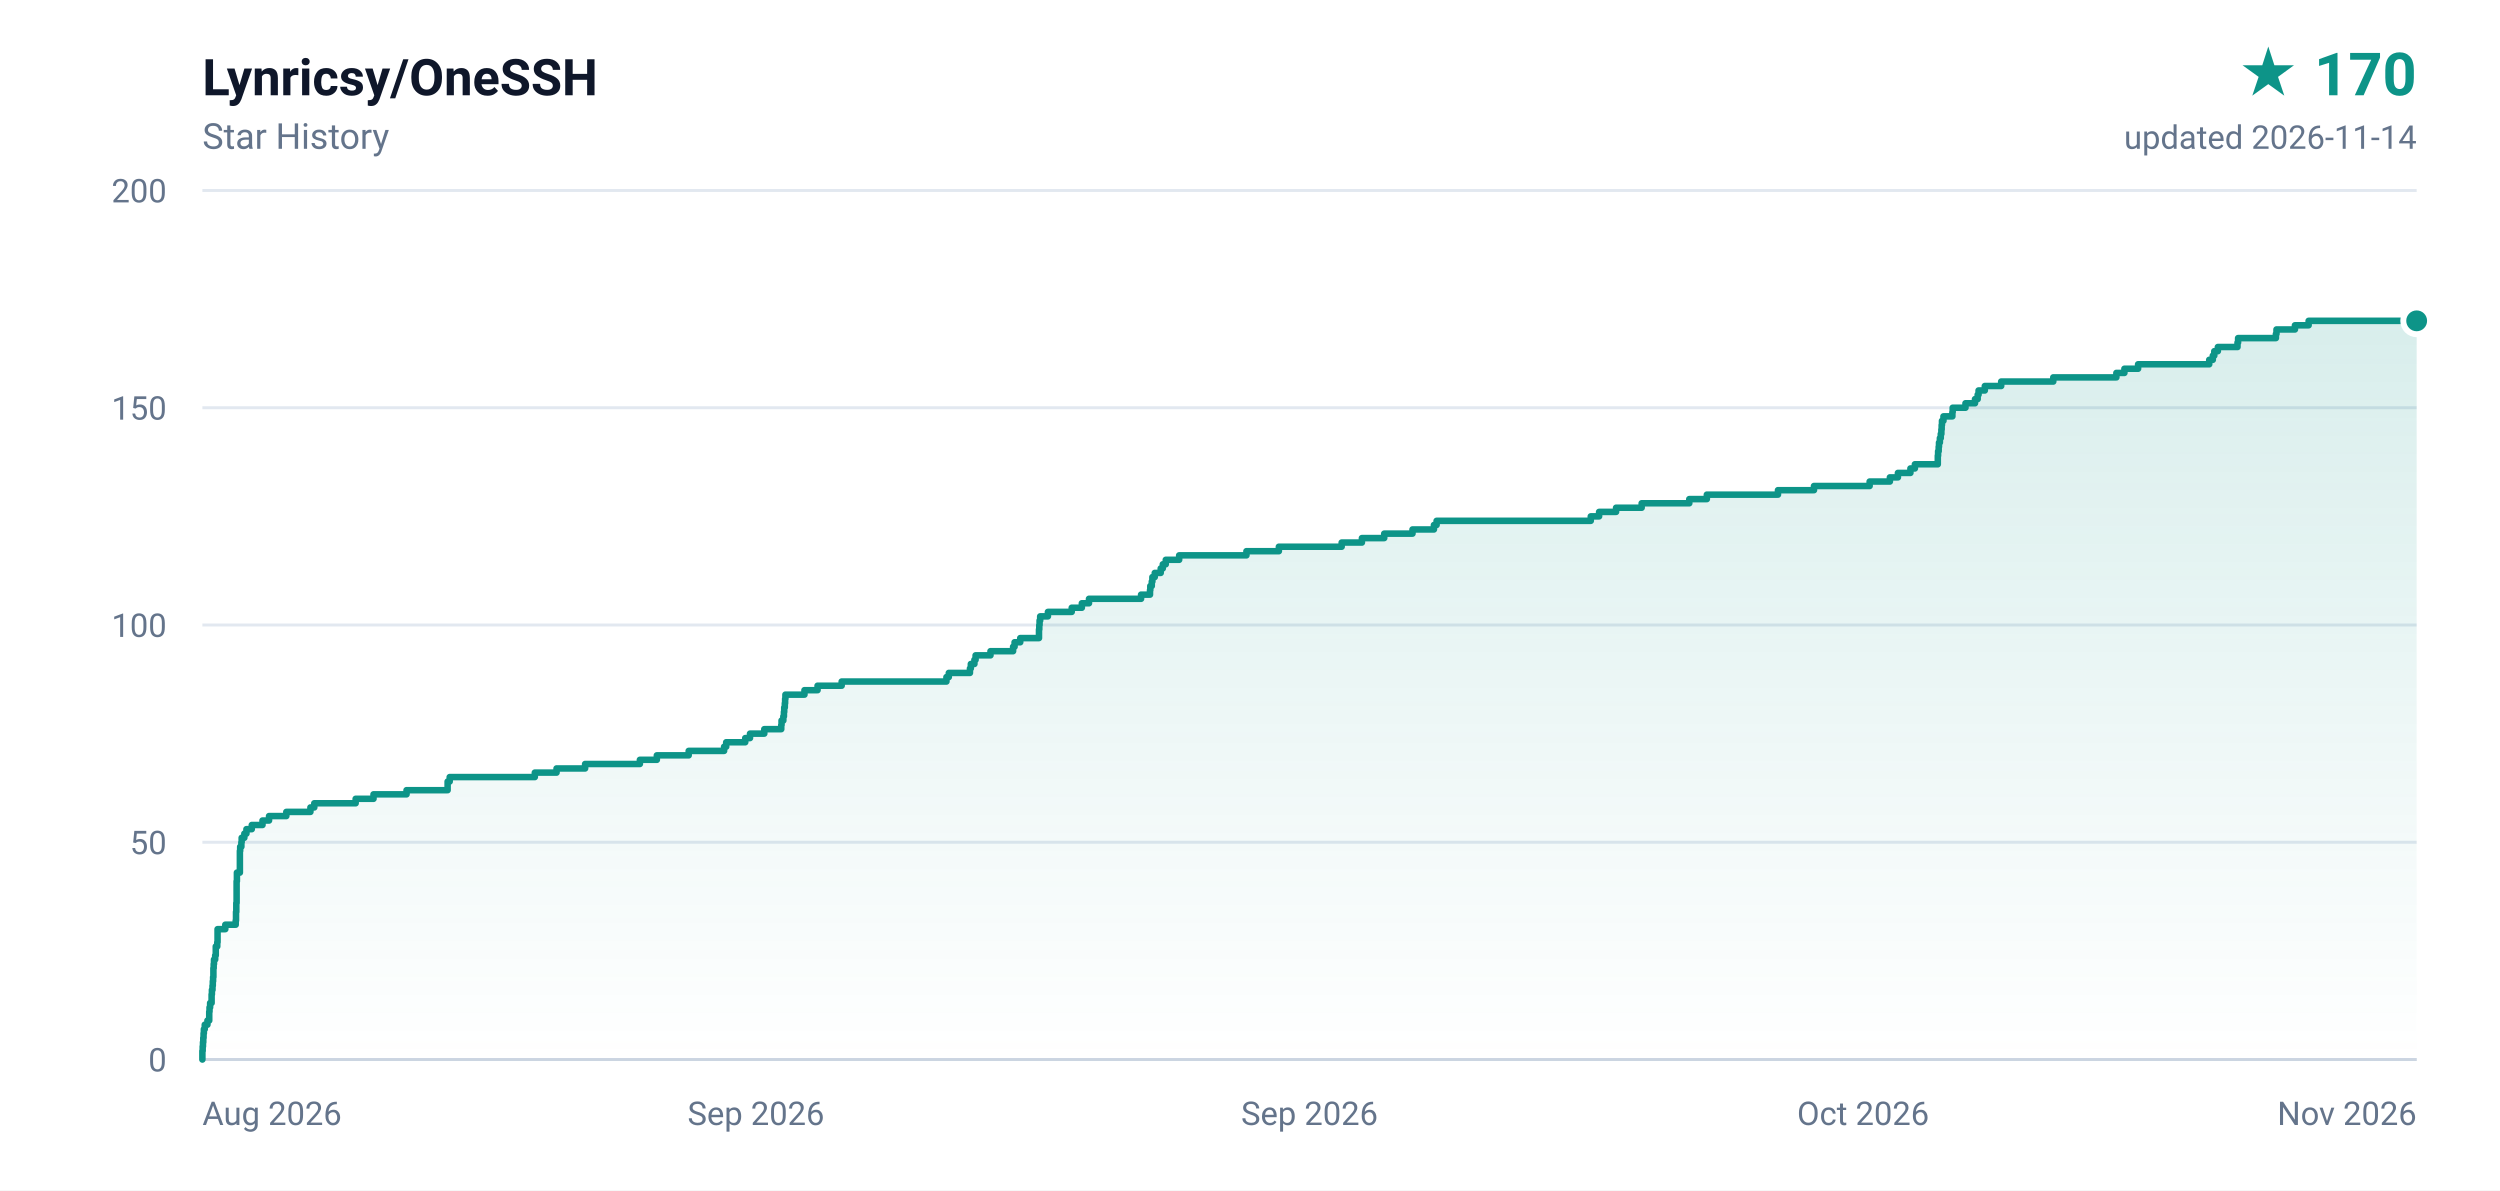
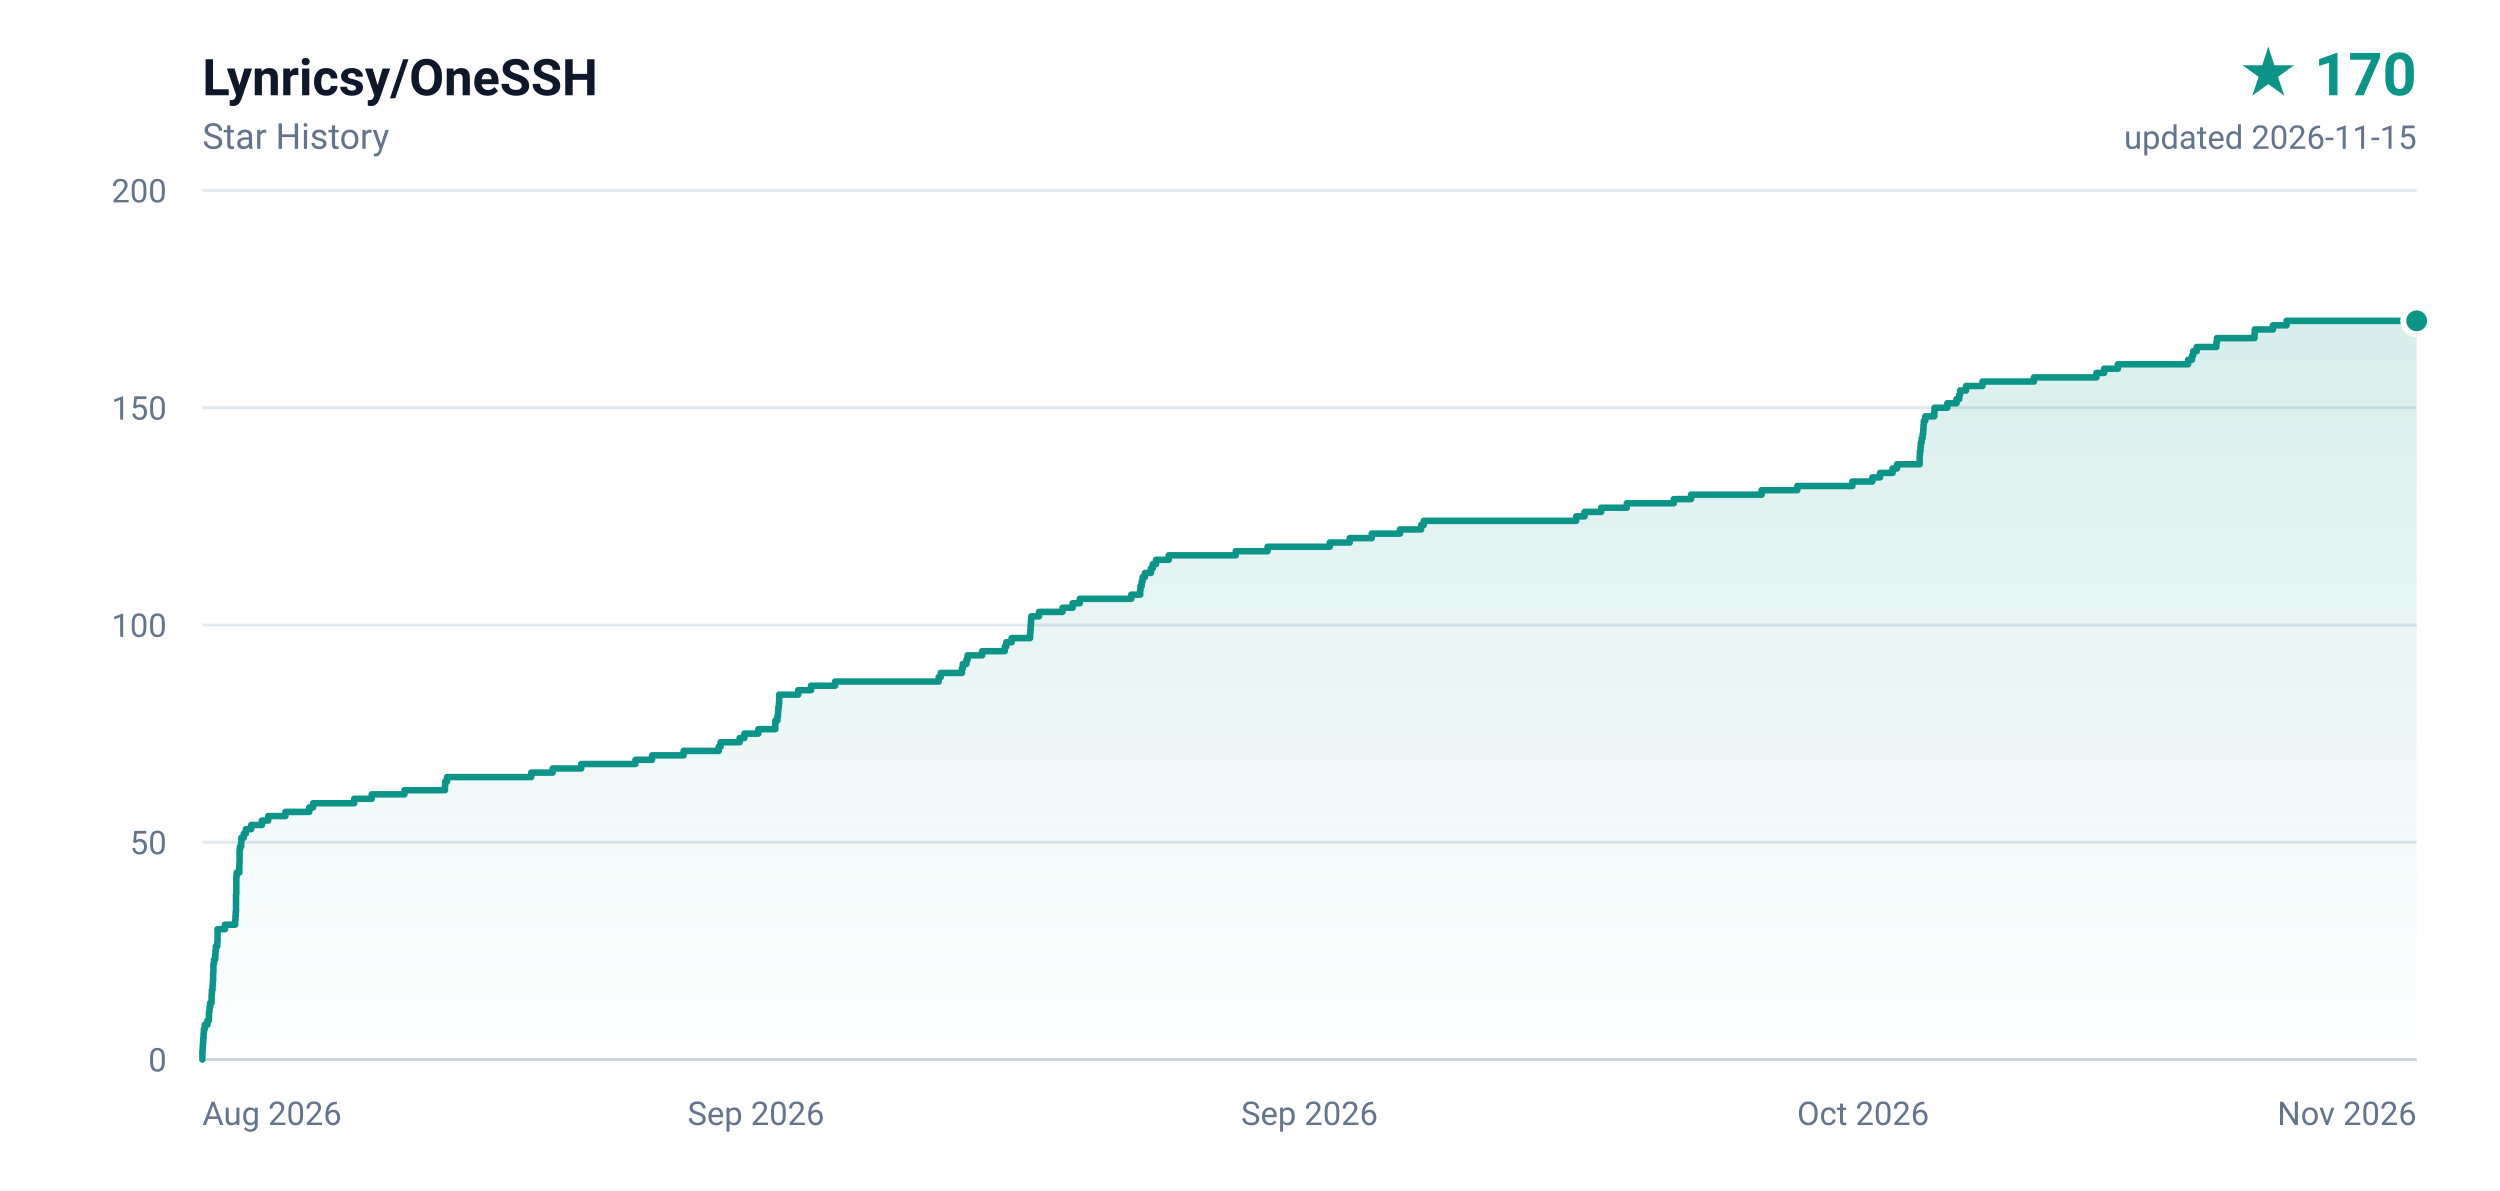
<svg xmlns="http://www.w3.org/2000/svg" width="840" height="400" viewBox="0 0 840 400" role="img" aria-label="Lynricsy/OneSSH star history, 170 stars">
  <defs>
    <linearGradient id="area" x1="0" y1="0" x2="0" y2="1">
      <stop offset="0%" stop-color="#0d9488" stop-opacity="0.16" />
      <stop offset="100%" stop-color="#0d9488" stop-opacity="0" />
    </linearGradient>
  </defs>
  <rect width="840" height="400" fill="#ffffff" />
  <g font-family="ui-sans-serif,-apple-system,BlinkMacSystemFont,'Segoe UI',Roboto,'Helvetica Neue',Arial,sans-serif">
    <text x="68" y="32" fill="#0f172a" font-size="17" font-weight="600">Lynricsy/OneSSH</text>
    <text x="68" y="50" fill="#64748b" font-size="12">Star History</text>
    <text x="812" y="32" fill="#0d9488" font-size="20" font-weight="700" text-anchor="end">★ 170</text>
-     <text x="812" y="50" fill="#64748b" font-size="11" text-anchor="end">updated 2026-11-14</text>
+     <text x="812" y="50" fill="#64748b" font-size="11" text-anchor="end">updated 2026-11-15</text>
    <line x1="68" y1="356.0" x2="812" y2="356.0" stroke="#e2e8f0" stroke-width="1" />
    <text x="56" y="360.0" fill="#64748b" font-size="11" text-anchor="end">0</text>
    <line x1="68" y1="283.0" x2="812" y2="283.0" stroke="#e2e8f0" stroke-width="1" />
    <text x="56" y="287.0" fill="#64748b" font-size="11" text-anchor="end">50</text>
    <line x1="68" y1="210.0" x2="812" y2="210.0" stroke="#e2e8f0" stroke-width="1" />
    <text x="56" y="214.0" fill="#64748b" font-size="11" text-anchor="end">100</text>
    <line x1="68" y1="137.0" x2="812" y2="137.0" stroke="#e2e8f0" stroke-width="1" />
    <text x="56" y="141.0" fill="#64748b" font-size="11" text-anchor="end">150</text>
    <line x1="68" y1="64.0" x2="812" y2="64.0" stroke="#e2e8f0" stroke-width="1" />
    <text x="56" y="68.0" fill="#64748b" font-size="11" text-anchor="end">200</text>
    <text x="68.0" y="378.0" fill="#64748b" font-size="11" text-anchor="start">Aug 2026</text>
    <text x="254.0" y="378.0" fill="#64748b" font-size="11" text-anchor="middle">Sep 2026</text>
    <text x="440.0" y="378.0" fill="#64748b" font-size="11" text-anchor="middle">Sep 2026</text>
    <text x="626.0" y="378.0" fill="#64748b" font-size="11" text-anchor="middle">Oct 2026</text>
    <text x="812.0" y="378.0" fill="#64748b" font-size="11" text-anchor="end">Nov 2026</text>
    <line x1="68" y1="356" x2="812" y2="356" stroke="#cbd5e1" stroke-width="1" />
-     <path d="M 68.0 356.0 L 68.0 356.0 L 68.0 354.5 L 68.0 354.5 L 68.0 353.1 L 68.1 353.1 L 68.1 351.6 L 68.2 351.6 L 68.2 350.2 L 68.3 350.2 L 68.3 348.7 L 68.4 348.7 L 68.4 347.2 L 68.5 347.2 L 68.5 345.8 L 68.8 345.8 L 68.8 344.3 L 69.7 344.3 L 69.7 342.9 L 70.3 342.9 L 70.3 341.4 L 70.3 341.4 L 70.3 339.9 L 70.4 339.9 L 70.4 338.5 L 70.6 338.5 L 70.6 337.0 L 71.1 337.0 L 71.1 335.6 L 71.1 335.6 L 71.1 334.1 L 71.2 334.1 L 71.2 332.6 L 71.4 332.6 L 71.4 331.2 L 71.5 331.2 L 71.5 329.7 L 71.6 329.7 L 71.6 328.3 L 71.7 328.3 L 71.7 326.8 L 71.7 326.8 L 71.7 325.3 L 71.8 325.3 L 71.8 323.9 L 71.9 323.9 L 71.9 322.4 L 72.3 322.4 L 72.3 321.0 L 72.5 321.0 L 72.5 319.5 L 72.5 319.5 L 72.5 318.0 L 73.0 318.0 L 73.0 316.6 L 73.1 316.6 L 73.1 315.1 L 73.1 315.1 L 73.1 313.7 L 73.1 313.7 L 73.1 312.2 L 75.7 312.2 L 75.7 310.7 L 79.2 310.7 L 79.2 309.3 L 79.3 309.3 L 79.3 307.8 L 79.3 307.8 L 79.3 306.4 L 79.4 306.4 L 79.4 304.9 L 79.4 304.9 L 79.4 303.4 L 79.5 303.4 L 79.5 302.0 L 79.5 302.0 L 79.5 300.5 L 79.5 300.5 L 79.5 299.1 L 79.5 299.1 L 79.5 297.6 L 79.5 297.6 L 79.5 296.1 L 79.6 296.1 L 79.6 294.7 L 79.6 294.7 L 79.6 293.2 L 80.6 293.2 L 80.6 291.8 L 80.6 291.8 L 80.6 290.3 L 80.6 290.3 L 80.6 288.8 L 80.6 288.8 L 80.6 287.4 L 80.6 287.4 L 80.6 285.9 L 80.7 285.9 L 80.7 284.5 L 81.1 284.5 L 81.1 283.0 L 81.2 283.0 L 81.2 281.5 L 82.1 281.5 L 82.1 280.1 L 82.8 280.1 L 82.8 278.6 L 84.6 278.6 L 84.6 277.2 L 88.2 277.2 L 88.2 275.7 L 90.4 275.7 L 90.4 274.2 L 96.2 274.2 L 96.2 272.8 L 104.3 272.8 L 104.3 271.3 L 105.6 271.3 L 105.6 269.9 L 119.5 269.9 L 119.5 268.4 L 125.5 268.4 L 125.5 266.9 L 136.6 266.9 L 136.6 265.5 L 150.4 265.5 L 150.4 264.0 L 150.4 264.0 L 150.4 262.6 L 151.1 262.6 L 151.1 261.1 L 179.7 261.1 L 179.7 259.6 L 187.0 259.6 L 187.0 258.2 L 196.6 258.2 L 196.6 256.7 L 215.0 256.7 L 215.0 255.3 L 220.7 255.3 L 220.7 253.8 L 231.4 253.8 L 231.4 252.3 L 243.3 252.3 L 243.3 250.9 L 244.0 250.9 L 244.0 249.4 L 250.4 249.4 L 250.4 248.0 L 252.0 248.0 L 252.0 246.5 L 256.8 246.5 L 256.8 245.0 L 262.5 245.0 L 262.5 243.6 L 262.6 243.6 L 262.6 242.1 L 263.2 242.1 L 263.2 240.7 L 263.4 240.7 L 263.4 239.2 L 263.5 239.2 L 263.5 237.7 L 263.7 237.7 L 263.7 236.3 L 263.8 236.3 L 263.8 234.8 L 263.9 234.8 L 263.9 233.4 L 270.3 233.4 L 270.3 231.9 L 274.7 231.9 L 274.7 230.4 L 282.8 230.4 L 282.8 229.0 L 318.0 229.0 L 318.0 227.5 L 318.8 227.5 L 318.8 226.1 L 325.9 226.1 L 325.9 224.6 L 326.2 224.6 L 326.2 223.1 L 327.4 223.1 L 327.4 221.7 L 327.8 221.7 L 327.8 220.2 L 332.8 220.2 L 332.8 218.8 L 340.4 218.8 L 340.4 217.3 L 340.9 217.3 L 340.9 215.8 L 342.8 215.8 L 342.8 214.4 L 349.1 214.4 L 349.1 212.9 L 349.1 212.9 L 349.1 211.5 L 349.2 211.5 L 349.2 210.0 L 349.3 210.0 L 349.3 208.5 L 349.5 208.5 L 349.5 207.1 L 352.1 207.1 L 352.1 205.6 L 360.1 205.6 L 360.1 204.2 L 363.5 204.2 L 363.5 202.7 L 365.9 202.7 L 365.9 201.2 L 383.4 201.2 L 383.4 199.8 L 386.4 199.8 L 386.4 198.3 L 386.5 198.3 L 386.5 196.9 L 387.0 196.9 L 387.0 195.4 L 387.2 195.4 L 387.2 193.9 L 388.0 193.9 L 388.0 192.5 L 390.0 192.5 L 390.0 191.0 L 390.7 191.0 L 390.7 189.6 L 391.7 189.6 L 391.7 188.1 L 396.2 188.1 L 396.2 186.6 L 418.8 186.6 L 418.8 185.2 L 429.7 185.2 L 429.7 183.7 L 450.8 183.7 L 450.8 182.3 L 457.6 182.3 L 457.6 180.8 L 465.1 180.8 L 465.1 179.3 L 474.6 179.3 L 474.6 177.9 L 481.8 177.9 L 481.8 176.4 L 482.7 176.4 L 482.7 175.0 L 534.5 175.0 L 534.5 173.5 L 537.3 173.5 L 537.3 172.0 L 543.0 172.0 L 543.0 170.6 L 551.6 170.6 L 551.6 169.1 L 567.6 169.1 L 567.6 167.7 L 573.5 167.7 L 573.5 166.2 L 597.4 166.2 L 597.4 164.7 L 609.5 164.7 L 609.5 163.3 L 628.2 163.3 L 628.2 161.8 L 635.0 161.8 L 635.0 160.4 L 637.7 160.4 L 637.7 158.9 L 641.9 158.9 L 641.9 157.4 L 643.4 157.4 L 643.4 156.0 L 651.1 156.0 L 651.1 154.5 L 651.1 154.5 L 651.1 153.1 L 651.2 153.1 L 651.2 151.6 L 651.4 151.6 L 651.4 150.1 L 651.5 150.1 L 651.5 148.7 L 651.8 148.7 L 651.8 147.2 L 652.1 147.2 L 652.1 145.8 L 652.3 145.8 L 652.3 144.3 L 652.4 144.3 L 652.4 142.8 L 652.5 142.8 L 652.5 141.4 L 653.0 141.4 L 653.0 139.9 L 656.0 139.9 L 656.0 138.5 L 656.1 138.5 L 656.1 137.0 L 660.4 137.0 L 660.4 135.5 L 663.6 135.5 L 663.6 134.1 L 664.5 134.1 L 664.5 132.6 L 664.8 132.6 L 664.8 131.2 L 666.9 131.2 L 666.9 129.7 L 672.4 129.7 L 672.4 128.2 L 689.9 128.2 L 689.9 126.8 L 711.1 126.8 L 711.1 125.3 L 713.8 125.3 L 713.8 123.9 L 718.4 123.9 L 718.4 122.4 L 742.3 122.4 L 742.3 120.9 L 743.5 120.9 L 743.5 119.5 L 744.0 119.5 L 744.0 118.0 L 745.2 118.0 L 745.2 116.6 L 751.8 116.6 L 751.8 115.1 L 752.0 115.1 L 752.0 113.6 L 764.7 113.6 L 764.7 112.2 L 764.9 112.2 L 764.9 110.7 L 771.1 110.7 L 771.1 109.3 L 775.7 109.3 L 775.7 107.8 L 812.0 107.8 L 812.0 356.0 L 68.0 356.0 Z" fill="url(#area)" />
-     <path d="M 68.0 356.0 L 68.0 356.0 L 68.0 354.5 L 68.0 354.5 L 68.0 353.1 L 68.1 353.1 L 68.1 351.6 L 68.2 351.6 L 68.2 350.2 L 68.3 350.2 L 68.3 348.7 L 68.4 348.7 L 68.4 347.2 L 68.5 347.2 L 68.5 345.8 L 68.8 345.8 L 68.8 344.3 L 69.7 344.3 L 69.7 342.9 L 70.3 342.9 L 70.3 341.4 L 70.3 341.4 L 70.3 339.9 L 70.4 339.9 L 70.4 338.5 L 70.6 338.5 L 70.6 337.0 L 71.1 337.0 L 71.1 335.6 L 71.1 335.6 L 71.1 334.1 L 71.2 334.1 L 71.2 332.6 L 71.4 332.6 L 71.4 331.2 L 71.5 331.2 L 71.5 329.7 L 71.6 329.7 L 71.6 328.3 L 71.7 328.3 L 71.7 326.8 L 71.7 326.8 L 71.7 325.3 L 71.8 325.3 L 71.8 323.9 L 71.9 323.9 L 71.9 322.4 L 72.3 322.4 L 72.3 321.0 L 72.5 321.0 L 72.5 319.5 L 72.5 319.5 L 72.5 318.0 L 73.0 318.0 L 73.0 316.6 L 73.1 316.6 L 73.1 315.1 L 73.1 315.1 L 73.1 313.7 L 73.1 313.7 L 73.1 312.2 L 75.7 312.2 L 75.7 310.7 L 79.2 310.7 L 79.2 309.3 L 79.3 309.3 L 79.3 307.8 L 79.3 307.8 L 79.3 306.4 L 79.4 306.4 L 79.4 304.9 L 79.4 304.9 L 79.4 303.4 L 79.5 303.4 L 79.5 302.0 L 79.5 302.0 L 79.5 300.5 L 79.5 300.5 L 79.5 299.1 L 79.5 299.1 L 79.5 297.6 L 79.5 297.6 L 79.5 296.1 L 79.6 296.1 L 79.6 294.7 L 79.6 294.7 L 79.6 293.2 L 80.6 293.2 L 80.6 291.8 L 80.6 291.8 L 80.6 290.3 L 80.6 290.3 L 80.6 288.8 L 80.6 288.8 L 80.6 287.4 L 80.6 287.4 L 80.6 285.9 L 80.7 285.9 L 80.7 284.5 L 81.1 284.5 L 81.1 283.0 L 81.2 283.0 L 81.2 281.5 L 82.1 281.5 L 82.1 280.1 L 82.8 280.1 L 82.8 278.6 L 84.6 278.6 L 84.6 277.2 L 88.2 277.2 L 88.2 275.7 L 90.4 275.7 L 90.4 274.2 L 96.2 274.2 L 96.2 272.8 L 104.3 272.8 L 104.3 271.3 L 105.6 271.3 L 105.6 269.9 L 119.5 269.9 L 119.5 268.4 L 125.5 268.4 L 125.5 266.9 L 136.6 266.9 L 136.6 265.5 L 150.4 265.5 L 150.4 264.0 L 150.4 264.0 L 150.4 262.6 L 151.1 262.6 L 151.1 261.1 L 179.7 261.1 L 179.7 259.6 L 187.0 259.6 L 187.0 258.2 L 196.6 258.2 L 196.6 256.7 L 215.0 256.7 L 215.0 255.3 L 220.7 255.3 L 220.7 253.8 L 231.4 253.8 L 231.4 252.3 L 243.3 252.3 L 243.3 250.9 L 244.0 250.9 L 244.0 249.4 L 250.4 249.4 L 250.4 248.0 L 252.0 248.0 L 252.0 246.5 L 256.8 246.5 L 256.8 245.0 L 262.5 245.0 L 262.5 243.6 L 262.6 243.6 L 262.6 242.1 L 263.2 242.1 L 263.2 240.7 L 263.4 240.7 L 263.4 239.2 L 263.5 239.2 L 263.5 237.7 L 263.7 237.7 L 263.7 236.3 L 263.8 236.3 L 263.8 234.8 L 263.9 234.8 L 263.9 233.4 L 270.3 233.4 L 270.3 231.9 L 274.7 231.9 L 274.7 230.4 L 282.8 230.4 L 282.8 229.0 L 318.0 229.0 L 318.0 227.5 L 318.8 227.5 L 318.8 226.1 L 325.9 226.1 L 325.9 224.6 L 326.2 224.6 L 326.2 223.1 L 327.4 223.1 L 327.4 221.7 L 327.8 221.7 L 327.8 220.2 L 332.8 220.2 L 332.8 218.8 L 340.4 218.8 L 340.4 217.3 L 340.9 217.3 L 340.9 215.8 L 342.8 215.8 L 342.8 214.4 L 349.1 214.4 L 349.1 212.9 L 349.1 212.9 L 349.1 211.5 L 349.2 211.5 L 349.2 210.0 L 349.3 210.0 L 349.3 208.5 L 349.5 208.5 L 349.5 207.1 L 352.1 207.1 L 352.1 205.6 L 360.1 205.6 L 360.1 204.2 L 363.5 204.2 L 363.5 202.7 L 365.9 202.7 L 365.9 201.2 L 383.4 201.2 L 383.4 199.8 L 386.4 199.8 L 386.4 198.3 L 386.5 198.3 L 386.5 196.9 L 387.0 196.9 L 387.0 195.4 L 387.2 195.4 L 387.2 193.9 L 388.0 193.9 L 388.0 192.5 L 390.0 192.5 L 390.0 191.0 L 390.7 191.0 L 390.7 189.6 L 391.7 189.6 L 391.7 188.1 L 396.2 188.1 L 396.2 186.6 L 418.8 186.6 L 418.8 185.2 L 429.7 185.2 L 429.7 183.7 L 450.8 183.7 L 450.8 182.3 L 457.6 182.3 L 457.6 180.8 L 465.1 180.8 L 465.1 179.3 L 474.6 179.3 L 474.6 177.9 L 481.8 177.9 L 481.8 176.4 L 482.7 176.4 L 482.7 175.0 L 534.5 175.0 L 534.5 173.5 L 537.3 173.5 L 537.3 172.0 L 543.0 172.0 L 543.0 170.6 L 551.6 170.6 L 551.6 169.1 L 567.6 169.1 L 567.6 167.7 L 573.5 167.7 L 573.5 166.2 L 597.4 166.2 L 597.4 164.7 L 609.5 164.7 L 609.5 163.3 L 628.2 163.3 L 628.2 161.8 L 635.0 161.8 L 635.0 160.4 L 637.7 160.4 L 637.7 158.9 L 641.9 158.9 L 641.9 157.4 L 643.4 157.4 L 643.4 156.0 L 651.1 156.0 L 651.1 154.5 L 651.1 154.5 L 651.1 153.1 L 651.2 153.1 L 651.2 151.6 L 651.4 151.6 L 651.4 150.1 L 651.5 150.1 L 651.5 148.7 L 651.8 148.7 L 651.8 147.2 L 652.1 147.2 L 652.1 145.8 L 652.3 145.8 L 652.3 144.3 L 652.4 144.3 L 652.4 142.8 L 652.5 142.8 L 652.5 141.4 L 653.0 141.4 L 653.0 139.9 L 656.0 139.9 L 656.0 138.5 L 656.1 138.5 L 656.1 137.0 L 660.4 137.0 L 660.4 135.5 L 663.6 135.5 L 663.6 134.1 L 664.5 134.1 L 664.5 132.6 L 664.8 132.6 L 664.8 131.2 L 666.9 131.2 L 666.9 129.7 L 672.4 129.7 L 672.4 128.2 L 689.9 128.2 L 689.9 126.8 L 711.1 126.8 L 711.1 125.3 L 713.8 125.3 L 713.8 123.9 L 718.4 123.9 L 718.4 122.4 L 742.3 122.4 L 742.3 120.9 L 743.5 120.9 L 743.5 119.5 L 744.0 119.5 L 744.0 118.0 L 745.2 118.0 L 745.2 116.6 L 751.8 116.6 L 751.8 115.1 L 752.0 115.1 L 752.0 113.6 L 764.7 113.6 L 764.7 112.2 L 764.9 112.2 L 764.9 110.7 L 771.1 110.7 L 771.1 109.3 L 775.7 109.3 L 775.7 107.8 L 812.0 107.8" fill="none" stroke="#0d9488" stroke-width="2.2" stroke-linejoin="round" stroke-linecap="round" />
+     <path d="M 68.0 356.0 L 68.0 356.0 L 68.0 354.5 L 68.0 354.5 L 68.0 353.1 L 68.1 353.1 L 68.1 351.6 L 68.2 351.6 L 68.2 350.2 L 68.3 350.2 L 68.3 348.7 L 68.4 348.7 L 68.4 347.2 L 68.5 347.2 L 68.5 345.8 L 68.8 345.8 L 68.8 344.3 L 69.7 344.3 L 69.7 342.9 L 70.2 342.9 L 70.2 341.4 L 70.2 341.4 L 70.2 339.9 L 70.4 339.9 L 70.4 338.5 L 70.6 338.5 L 70.6 337.0 L 71.1 337.0 L 71.1 335.6 L 71.1 335.6 L 71.1 334.1 L 71.2 334.1 L 71.2 332.6 L 71.4 332.6 L 71.4 331.2 L 71.5 331.2 L 71.5 329.7 L 71.6 329.7 L 71.6 328.3 L 71.6 328.3 L 71.6 326.8 L 71.7 326.8 L 71.7 325.3 L 71.7 325.3 L 71.7 323.9 L 71.9 323.9 L 71.9 322.4 L 72.3 322.4 L 72.3 321.0 L 72.4 321.0 L 72.4 319.5 L 72.5 319.5 L 72.5 318.0 L 73.0 318.0 L 73.0 316.6 L 73.1 316.6 L 73.1 315.1 L 73.1 315.1 L 73.1 313.7 L 73.1 313.7 L 73.1 312.2 L 75.6 312.2 L 75.6 310.7 L 79.0 310.7 L 79.0 309.3 L 79.1 309.3 L 79.1 307.8 L 79.2 307.8 L 79.2 306.4 L 79.3 306.4 L 79.3 304.9 L 79.3 304.9 L 79.3 303.4 L 79.3 303.4 L 79.3 302.0 L 79.3 302.0 L 79.3 300.5 L 79.4 300.5 L 79.4 299.1 L 79.4 299.1 L 79.4 297.6 L 79.4 297.6 L 79.4 296.1 L 79.4 296.1 L 79.4 294.7 L 79.5 294.7 L 79.5 293.2 L 80.4 293.2 L 80.4 291.8 L 80.4 291.8 L 80.4 290.3 L 80.5 290.3 L 80.5 288.8 L 80.5 288.8 L 80.5 287.4 L 80.5 287.4 L 80.5 285.9 L 80.6 285.9 L 80.6 284.5 L 81.0 284.5 L 81.0 283.0 L 81.1 283.0 L 81.1 281.5 L 81.9 281.5 L 81.9 280.1 L 82.6 280.1 L 82.6 278.6 L 84.4 278.6 L 84.4 277.2 L 88.0 277.2 L 88.0 275.7 L 90.1 275.7 L 90.1 274.2 L 95.9 274.2 L 95.9 272.8 L 103.9 272.8 L 103.9 271.3 L 105.2 271.3 L 105.2 269.9 L 119.0 269.9 L 119.0 268.4 L 124.9 268.4 L 124.9 266.9 L 135.9 266.9 L 135.9 265.5 L 149.5 265.5 L 149.5 264.0 L 149.6 264.0 L 149.6 262.6 L 150.2 262.6 L 150.2 261.1 L 178.5 261.1 L 178.5 259.6 L 185.7 259.6 L 185.7 258.2 L 195.3 258.2 L 195.3 256.7 L 213.5 256.7 L 213.5 255.3 L 219.1 255.3 L 219.1 253.8 L 229.7 253.8 L 229.7 252.3 L 241.5 252.3 L 241.5 250.9 L 242.1 250.9 L 242.1 249.4 L 248.5 249.4 L 248.5 248.0 L 250.1 248.0 L 250.1 246.5 L 254.8 246.5 L 254.8 245.0 L 260.5 245.0 L 260.5 243.6 L 260.5 243.6 L 260.5 242.1 L 261.2 242.1 L 261.2 240.7 L 261.4 240.7 L 261.4 239.2 L 261.5 239.2 L 261.5 237.7 L 261.7 237.7 L 261.7 236.3 L 261.8 236.3 L 261.8 234.8 L 261.8 234.8 L 261.8 233.4 L 268.2 233.4 L 268.2 231.9 L 272.5 231.9 L 272.5 230.4 L 280.6 230.4 L 280.6 229.0 L 315.4 229.0 L 315.4 227.5 L 316.1 227.5 L 316.1 226.1 L 323.2 226.1 L 323.2 224.6 L 323.5 224.6 L 323.5 223.1 L 324.7 223.1 L 324.7 221.7 L 325.1 221.7 L 325.1 220.2 L 330.0 220.2 L 330.0 218.8 L 337.6 218.8 L 337.6 217.3 L 338.1 217.3 L 338.1 215.8 L 339.9 215.8 L 339.9 214.4 L 346.1 214.4 L 346.1 212.9 L 346.2 212.9 L 346.2 211.5 L 346.3 211.5 L 346.3 210.0 L 346.4 210.0 L 346.4 208.5 L 346.5 208.5 L 346.5 207.1 L 349.1 207.1 L 349.1 205.6 L 357.0 205.6 L 357.0 204.2 L 360.4 204.2 L 360.4 202.7 L 362.8 202.7 L 362.8 201.2 L 380.1 201.2 L 380.1 199.8 L 383.1 199.8 L 383.1 198.3 L 383.2 198.3 L 383.2 196.9 L 383.6 196.9 L 383.6 195.4 L 383.9 195.4 L 383.9 193.9 L 384.7 193.9 L 384.7 192.5 L 386.7 192.5 L 386.7 191.0 L 387.3 191.0 L 387.3 189.6 L 388.4 189.6 L 388.4 188.1 L 392.7 188.1 L 392.7 186.6 L 415.2 186.6 L 415.2 185.2 L 425.9 185.2 L 425.9 183.7 L 446.8 183.7 L 446.8 182.3 L 453.5 182.3 L 453.5 180.8 L 460.9 180.8 L 460.9 179.3 L 470.4 179.3 L 470.4 177.9 L 477.5 177.9 L 477.5 176.4 L 478.4 176.4 L 478.4 175.0 L 529.6 175.0 L 529.6 173.5 L 532.4 173.5 L 532.4 172.0 L 538.0 172.0 L 538.0 170.6 L 546.6 170.6 L 546.6 169.1 L 562.4 169.1 L 562.4 167.7 L 568.2 167.7 L 568.2 166.2 L 591.9 166.2 L 591.9 164.7 L 603.9 164.7 L 603.9 163.3 L 622.4 163.3 L 622.4 161.8 L 629.1 161.8 L 629.1 160.4 L 631.7 160.4 L 631.7 158.9 L 635.9 158.9 L 635.9 157.4 L 637.4 157.4 L 637.4 156.0 L 645.0 156.0 L 645.0 154.5 L 645.0 154.5 L 645.0 153.1 L 645.1 153.1 L 645.1 151.6 L 645.3 151.6 L 645.3 150.1 L 645.4 150.1 L 645.4 148.7 L 645.7 148.7 L 645.7 147.2 L 646.0 147.2 L 646.0 145.8 L 646.2 145.8 L 646.2 144.3 L 646.3 144.3 L 646.3 142.8 L 646.4 142.8 L 646.4 141.4 L 646.9 141.4 L 646.9 139.9 L 649.9 139.9 L 649.9 138.5 L 650.0 138.5 L 650.0 137.0 L 654.3 137.0 L 654.3 135.5 L 657.4 135.5 L 657.4 134.1 L 658.3 134.1 L 658.3 132.6 L 658.6 132.6 L 658.6 131.2 L 660.6 131.2 L 660.6 129.7 L 666.1 129.7 L 666.1 128.2 L 683.4 128.2 L 683.4 126.8 L 704.4 126.8 L 704.4 125.3 L 707.0 125.3 L 707.0 123.9 L 711.6 123.9 L 711.6 122.4 L 735.2 122.4 L 735.2 120.9 L 736.5 120.9 L 736.5 119.5 L 736.9 119.5 L 736.9 118.0 L 738.1 118.0 L 738.1 116.6 L 744.7 116.6 L 744.7 115.1 L 744.9 115.1 L 744.9 113.6 L 757.5 113.6 L 757.5 112.2 L 757.6 112.2 L 757.6 110.7 L 763.7 110.7 L 763.7 109.3 L 768.3 109.3 L 768.3 107.8 L 812.0 107.8 L 812.0 356.0 L 68.0 356.0 Z" fill="url(#area)" />
+     <path d="M 68.0 356.0 L 68.0 356.0 L 68.0 354.5 L 68.0 354.5 L 68.0 353.1 L 68.1 353.1 L 68.1 351.6 L 68.2 351.6 L 68.2 350.2 L 68.3 350.2 L 68.3 348.7 L 68.4 348.7 L 68.4 347.2 L 68.5 347.2 L 68.5 345.8 L 68.8 345.8 L 68.8 344.3 L 69.7 344.3 L 69.7 342.9 L 70.2 342.9 L 70.2 341.4 L 70.2 341.4 L 70.2 339.9 L 70.4 339.9 L 70.4 338.5 L 70.6 338.5 L 70.6 337.0 L 71.1 337.0 L 71.1 335.6 L 71.1 335.6 L 71.1 334.1 L 71.2 334.1 L 71.2 332.6 L 71.4 332.6 L 71.4 331.2 L 71.5 331.2 L 71.5 329.7 L 71.6 329.7 L 71.6 328.3 L 71.6 328.3 L 71.6 326.8 L 71.7 326.8 L 71.7 325.3 L 71.7 325.3 L 71.7 323.9 L 71.9 323.9 L 71.9 322.4 L 72.3 322.4 L 72.3 321.0 L 72.4 321.0 L 72.4 319.5 L 72.5 319.5 L 72.5 318.0 L 73.0 318.0 L 73.0 316.6 L 73.1 316.6 L 73.1 315.1 L 73.1 315.1 L 73.1 313.7 L 73.1 313.7 L 73.1 312.2 L 75.6 312.2 L 75.6 310.7 L 79.0 310.7 L 79.0 309.3 L 79.1 309.3 L 79.1 307.8 L 79.2 307.8 L 79.2 306.4 L 79.3 306.4 L 79.3 304.9 L 79.3 304.9 L 79.3 303.4 L 79.3 303.4 L 79.3 302.0 L 79.3 302.0 L 79.3 300.5 L 79.4 300.5 L 79.4 299.1 L 79.4 299.1 L 79.4 297.6 L 79.4 297.6 L 79.4 296.1 L 79.4 296.1 L 79.4 294.7 L 79.5 294.7 L 79.5 293.2 L 80.4 293.2 L 80.4 291.8 L 80.4 291.8 L 80.4 290.3 L 80.5 290.3 L 80.5 288.8 L 80.5 288.8 L 80.5 287.4 L 80.5 287.4 L 80.5 285.9 L 80.6 285.9 L 80.6 284.5 L 81.0 284.5 L 81.0 283.0 L 81.1 283.0 L 81.1 281.5 L 81.9 281.5 L 81.9 280.1 L 82.6 280.1 L 82.6 278.6 L 84.4 278.6 L 84.4 277.2 L 88.0 277.2 L 88.0 275.7 L 90.1 275.7 L 90.1 274.2 L 95.9 274.2 L 95.9 272.8 L 103.9 272.8 L 103.9 271.3 L 105.2 271.3 L 105.2 269.9 L 119.0 269.9 L 119.0 268.4 L 124.9 268.4 L 124.9 266.9 L 135.9 266.9 L 135.9 265.5 L 149.5 265.5 L 149.5 264.0 L 149.6 264.0 L 149.6 262.6 L 150.2 262.6 L 150.2 261.1 L 178.5 261.1 L 178.5 259.6 L 185.7 259.6 L 185.7 258.2 L 195.3 258.2 L 195.3 256.7 L 213.5 256.7 L 213.5 255.3 L 219.1 255.3 L 219.1 253.8 L 229.7 253.8 L 229.7 252.3 L 241.5 252.3 L 241.5 250.9 L 242.1 250.9 L 242.1 249.4 L 248.5 249.4 L 248.5 248.0 L 250.1 248.0 L 250.1 246.5 L 254.8 246.5 L 254.8 245.0 L 260.5 245.0 L 260.5 243.6 L 260.5 243.6 L 260.5 242.1 L 261.2 242.1 L 261.2 240.7 L 261.4 240.7 L 261.4 239.2 L 261.5 239.2 L 261.5 237.7 L 261.7 237.7 L 261.7 236.3 L 261.8 236.3 L 261.8 234.8 L 261.8 234.8 L 261.8 233.4 L 268.2 233.4 L 268.2 231.9 L 272.5 231.9 L 272.5 230.4 L 280.6 230.4 L 280.6 229.0 L 315.4 229.0 L 315.4 227.5 L 316.1 227.5 L 316.1 226.1 L 323.2 226.1 L 323.2 224.6 L 323.5 224.6 L 323.5 223.1 L 324.7 223.1 L 324.7 221.7 L 325.1 221.7 L 325.1 220.2 L 330.0 220.2 L 330.0 218.8 L 337.6 218.8 L 337.6 217.3 L 338.1 217.3 L 338.1 215.8 L 339.9 215.8 L 339.9 214.4 L 346.1 214.4 L 346.1 212.9 L 346.2 212.9 L 346.2 211.5 L 346.3 211.5 L 346.3 210.0 L 346.4 210.0 L 346.4 208.5 L 346.5 208.5 L 346.5 207.1 L 349.1 207.1 L 349.1 205.6 L 357.0 205.6 L 357.0 204.2 L 360.4 204.2 L 360.4 202.7 L 362.8 202.7 L 362.8 201.2 L 380.1 201.2 L 380.1 199.8 L 383.1 199.8 L 383.1 198.3 L 383.2 198.3 L 383.2 196.9 L 383.6 196.9 L 383.6 195.4 L 383.9 195.4 L 383.9 193.9 L 384.7 193.9 L 384.7 192.5 L 386.7 192.5 L 386.7 191.0 L 387.3 191.0 L 387.3 189.6 L 388.4 189.6 L 388.4 188.1 L 392.7 188.1 L 392.7 186.6 L 415.2 186.6 L 415.2 185.2 L 425.9 185.2 L 425.9 183.7 L 446.8 183.7 L 446.8 182.3 L 453.5 182.3 L 453.5 180.8 L 460.9 180.8 L 460.9 179.3 L 470.4 179.3 L 470.4 177.9 L 477.5 177.9 L 477.5 176.4 L 478.4 176.4 L 478.4 175.0 L 529.6 175.0 L 529.6 173.5 L 532.4 173.5 L 532.4 172.0 L 538.0 172.0 L 538.0 170.6 L 546.6 170.6 L 546.6 169.1 L 562.4 169.1 L 562.4 167.7 L 568.2 167.7 L 568.2 166.2 L 591.9 166.2 L 591.9 164.7 L 603.9 164.7 L 603.9 163.3 L 622.4 163.3 L 622.4 161.8 L 629.1 161.8 L 629.1 160.4 L 631.7 160.4 L 631.7 158.9 L 635.9 158.9 L 635.9 157.4 L 637.4 157.4 L 637.4 156.0 L 645.0 156.0 L 645.0 154.5 L 645.0 154.5 L 645.0 153.1 L 645.1 153.1 L 645.1 151.6 L 645.3 151.6 L 645.3 150.1 L 645.4 150.1 L 645.4 148.7 L 645.7 148.7 L 645.7 147.2 L 646.0 147.2 L 646.0 145.8 L 646.2 145.8 L 646.2 144.3 L 646.3 144.3 L 646.3 142.8 L 646.4 142.8 L 646.4 141.4 L 646.9 141.4 L 646.9 139.9 L 649.9 139.9 L 649.9 138.5 L 650.0 138.5 L 650.0 137.0 L 654.3 137.0 L 654.3 135.5 L 657.4 135.5 L 657.4 134.1 L 658.3 134.1 L 658.3 132.6 L 658.6 132.6 L 658.6 131.2 L 660.6 131.2 L 660.6 129.7 L 666.1 129.7 L 666.1 128.2 L 683.4 128.2 L 683.4 126.8 L 704.4 126.8 L 704.4 125.3 L 707.0 125.3 L 707.0 123.9 L 711.6 123.9 L 711.6 122.4 L 735.2 122.4 L 735.2 120.9 L 736.5 120.9 L 736.5 119.5 L 736.9 119.5 L 736.9 118.0 L 738.1 118.0 L 738.1 116.6 L 744.7 116.6 L 744.7 115.1 L 744.9 115.1 L 744.9 113.6 L 757.5 113.6 L 757.5 112.2 L 757.6 112.2 L 757.6 110.7 L 763.7 110.7 L 763.7 109.3 L 768.3 109.3 L 768.3 107.8 L 812.0 107.8" fill="none" stroke="#0d9488" stroke-width="2.2" stroke-linejoin="round" stroke-linecap="round" />
    <circle cx="812.0" cy="107.8" r="4.5" fill="#0d9488" stroke="#ffffff" stroke-width="2" />
  </g>
</svg>
